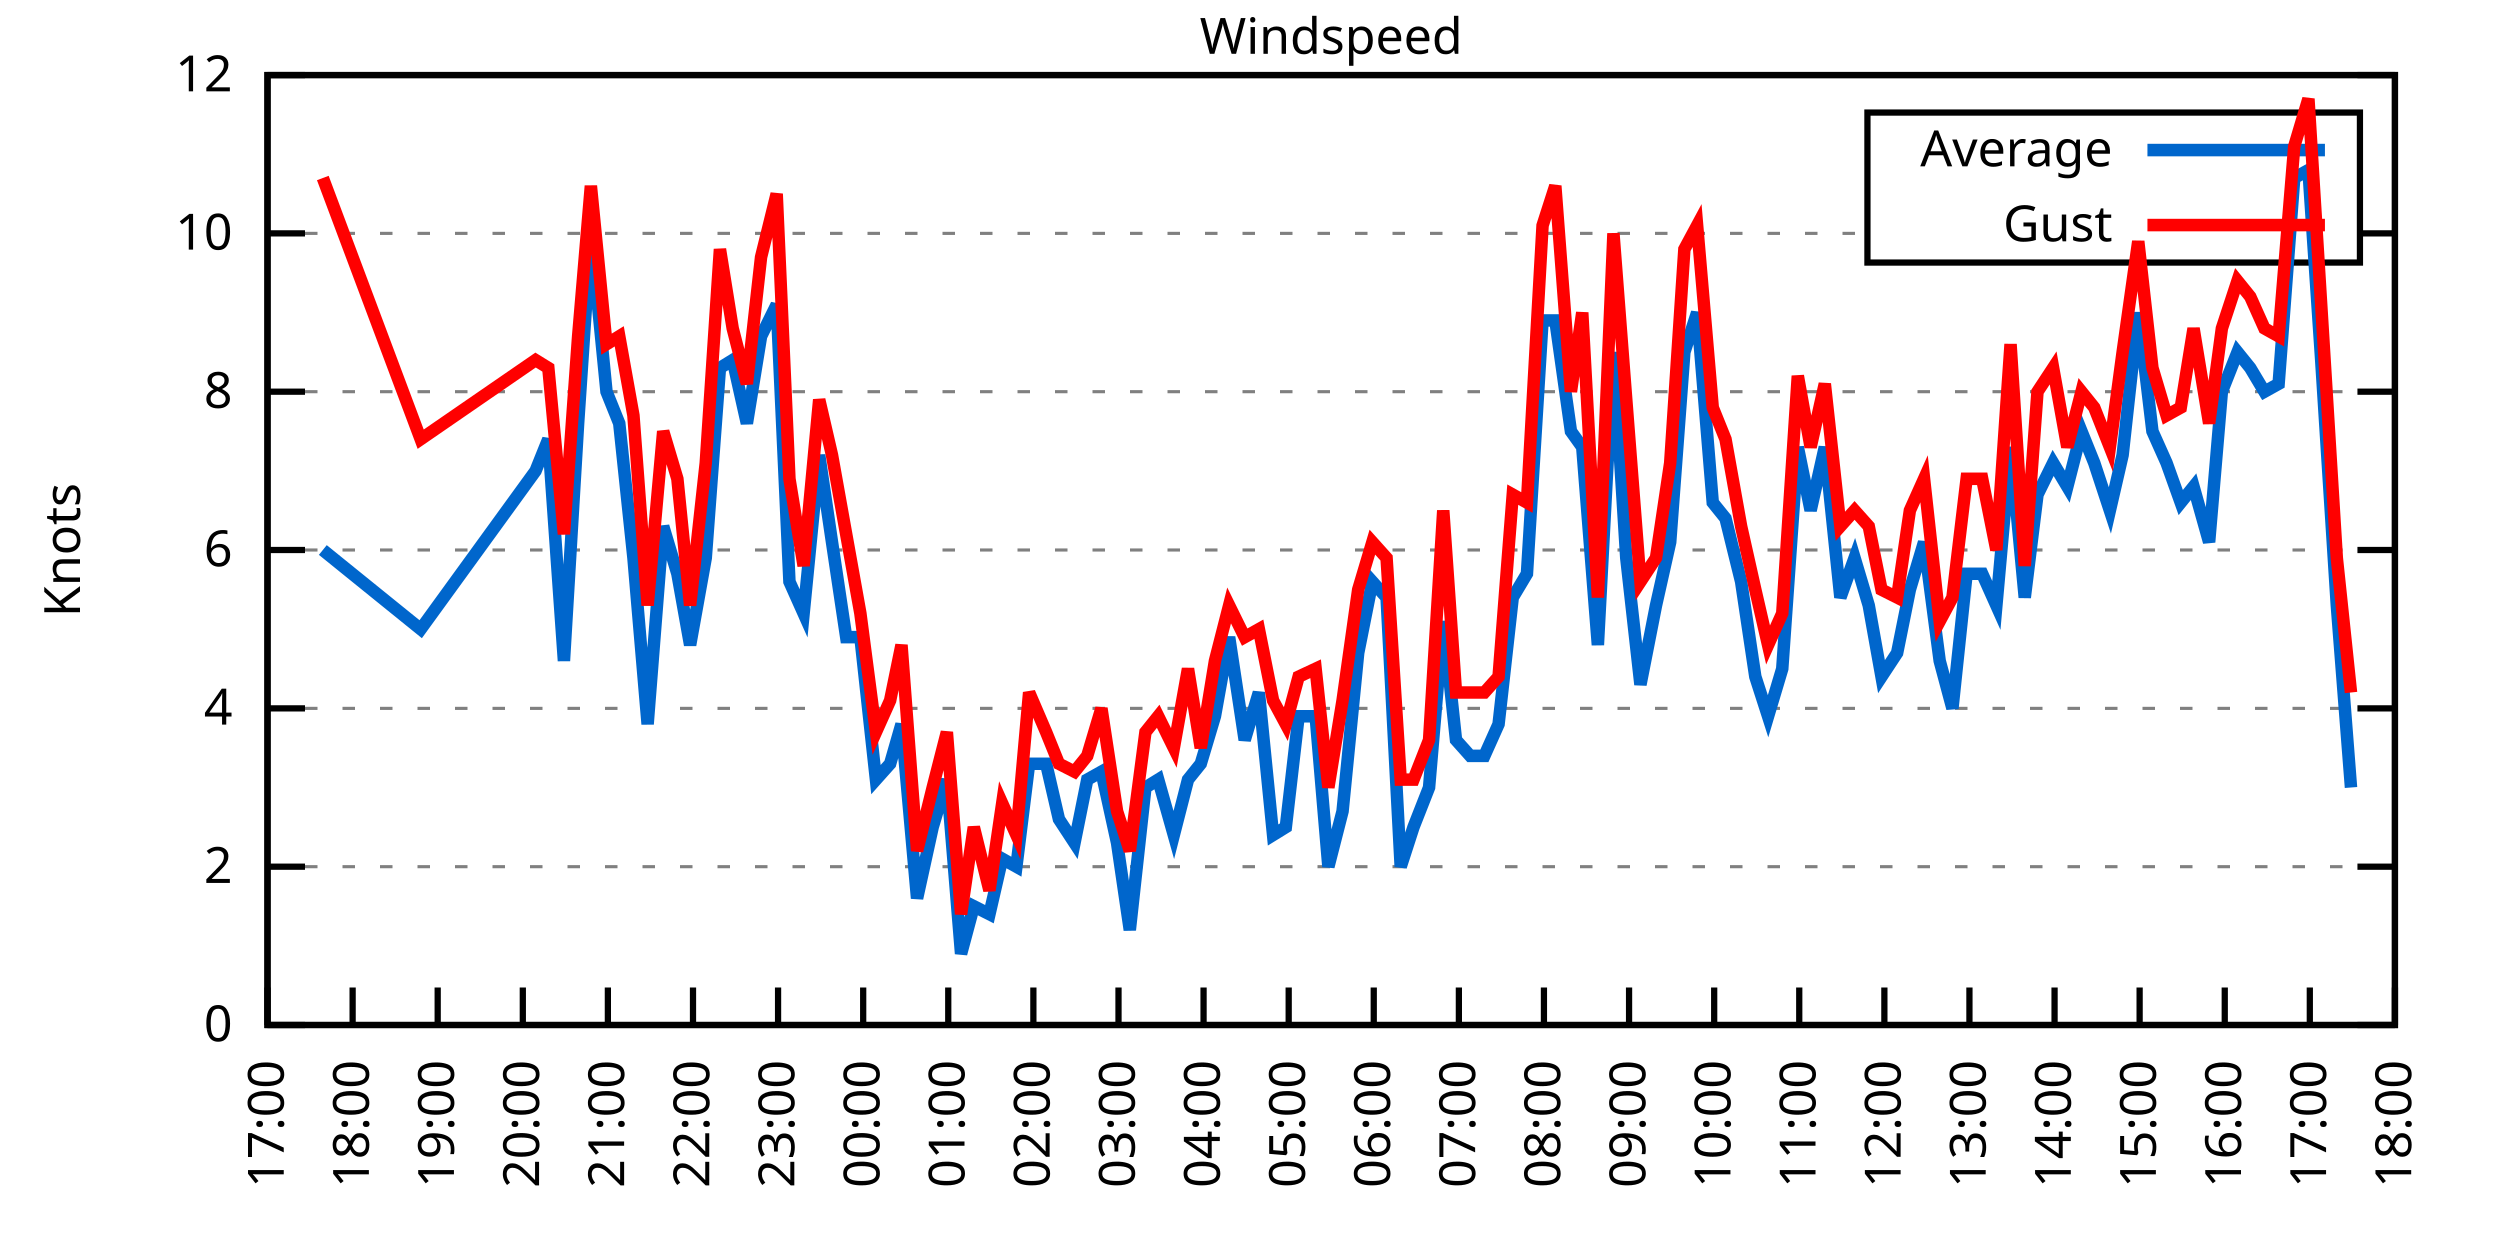
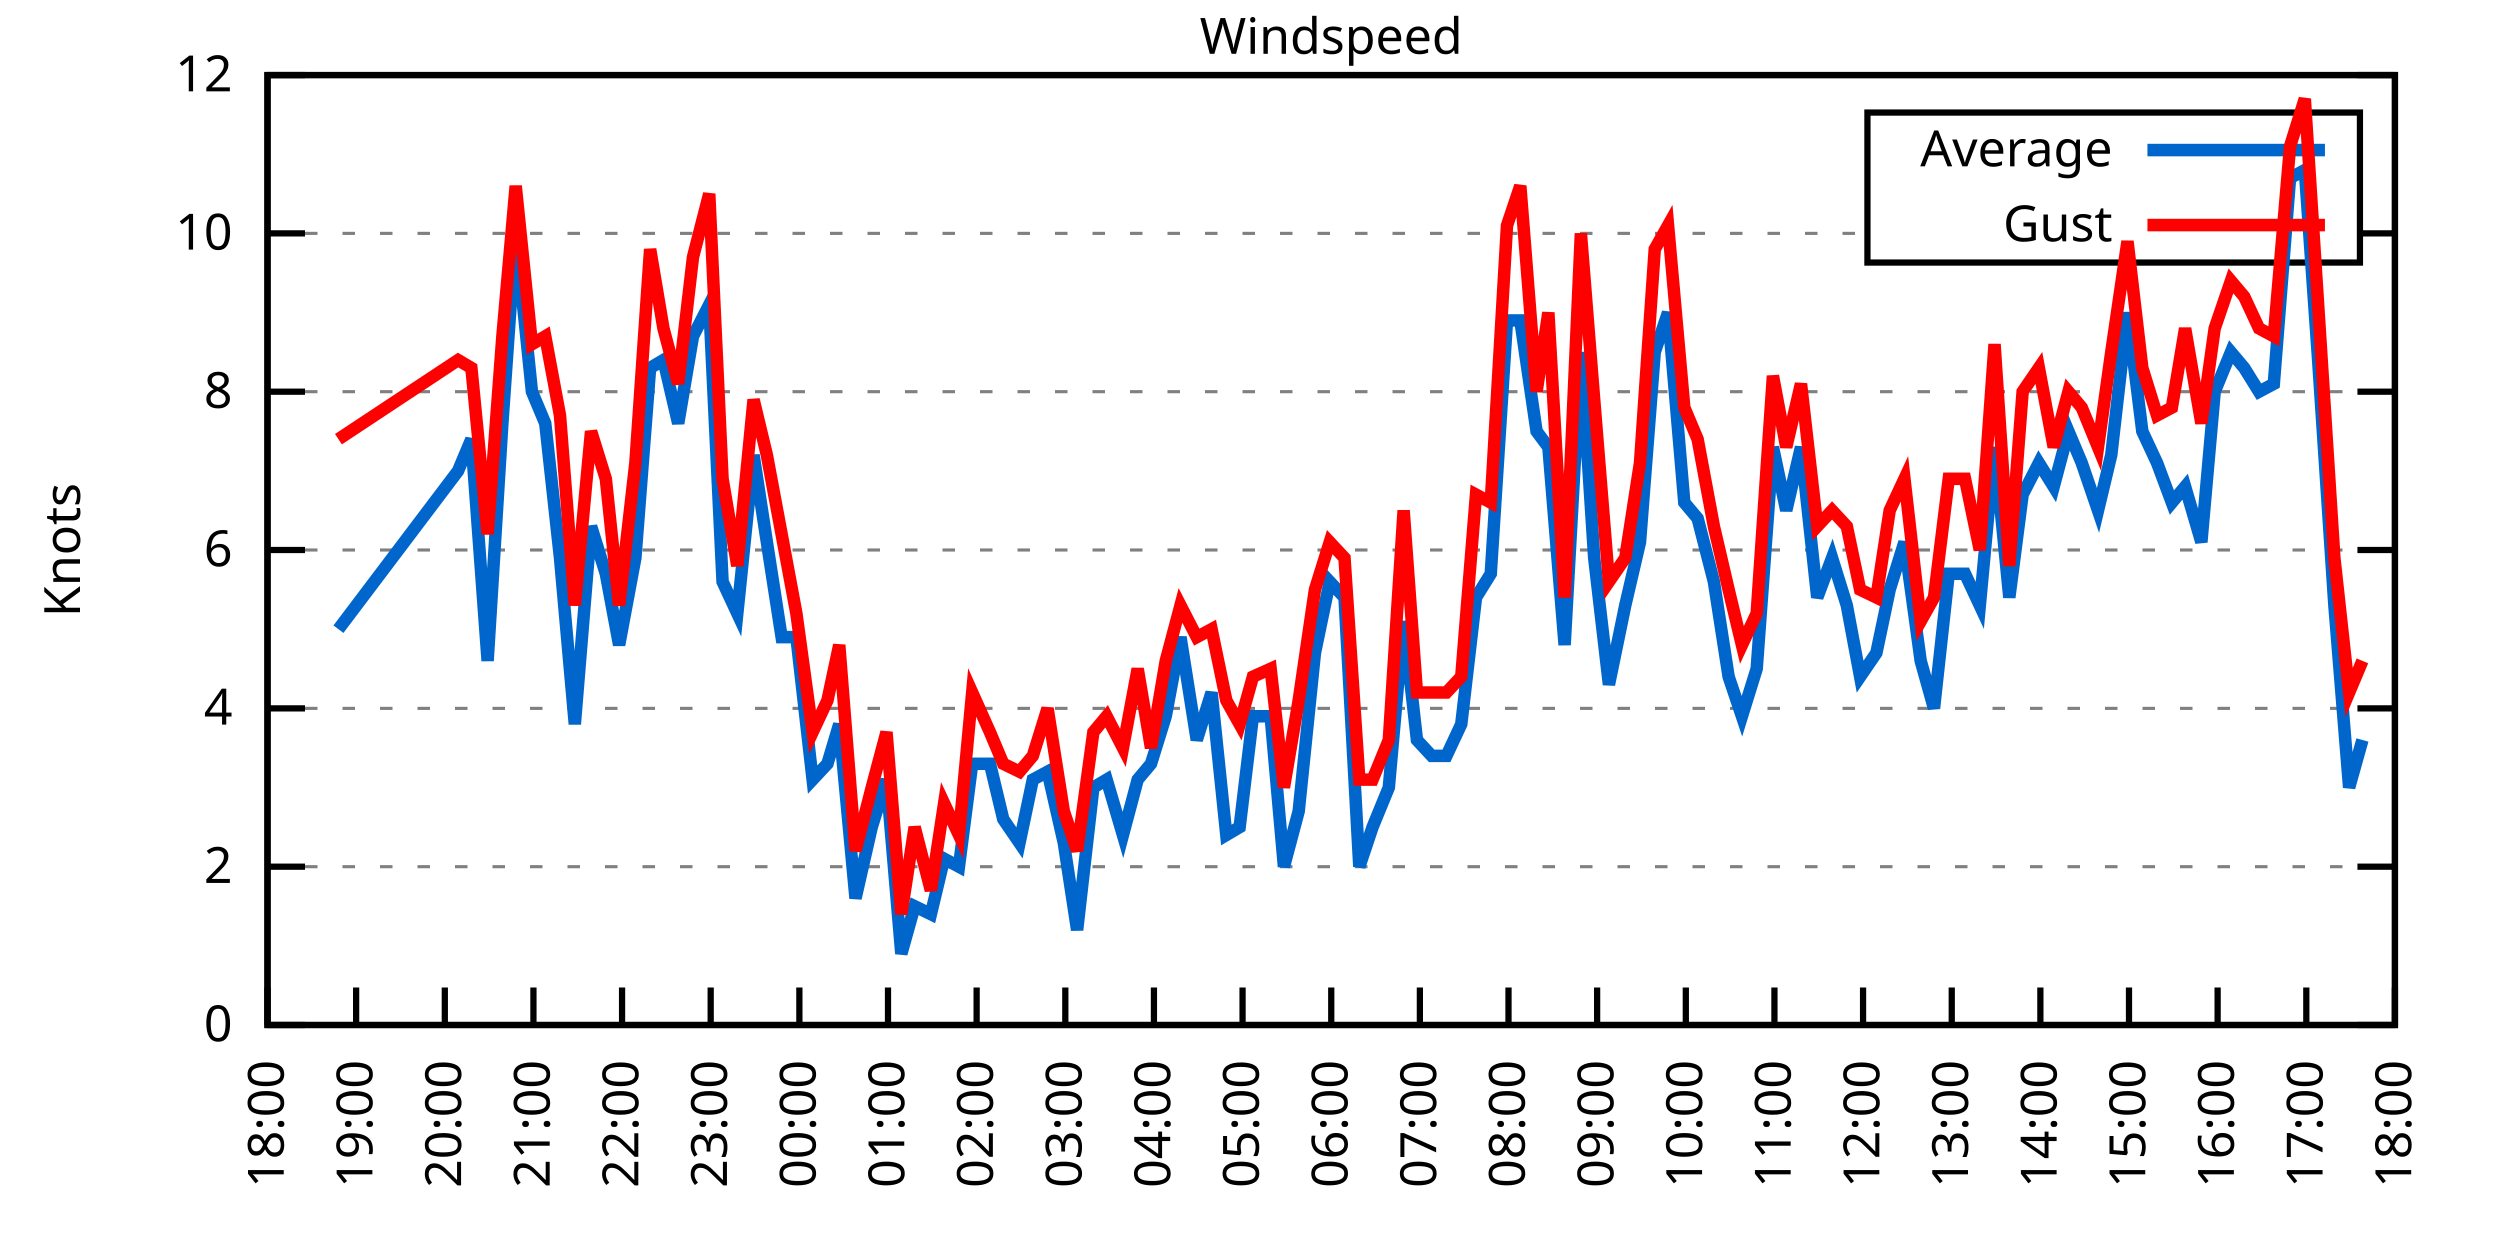
<svg xmlns="http://www.w3.org/2000/svg" xmlns:xlink="http://www.w3.org/1999/xlink" width="400" height="200" viewBox="0 0 400 200">
  <g id="gnuplot_canvas">
    <rect x="0" y="0" width="400" height="200" fill="none" />
    <defs>
      <circle id="gpDot" r="0.5" stroke-width="0.5" stroke="currentColor" />
      <path id="gpPt0" stroke-width="0.333" stroke="currentColor" d="M-1,0 h2 M0,-1 v2" />
      <path id="gpPt1" stroke-width="0.333" stroke="currentColor" d="M-1,-1 L1,1 M1,-1 L-1,1" />
      <path id="gpPt2" stroke-width="0.333" stroke="currentColor" d="M-1,0 L1,0 M0,-1 L0,1 M-1,-1 L1,1 M-1,1 L1,-1" />
      <rect id="gpPt3" stroke-width="0.333" stroke="currentColor" x="-1" y="-1" width="2" height="2" />
      <rect id="gpPt4" stroke-width="0.333" stroke="currentColor" fill="currentColor" x="-1" y="-1" width="2" height="2" />
      <circle id="gpPt5" stroke-width="0.333" stroke="currentColor" cx="0" cy="0" r="1" />
      <use xlink:href="#gpPt5" id="gpPt6" fill="currentColor" stroke="none" />
      <path id="gpPt7" stroke-width="0.333" stroke="currentColor" d="M0,-1.33 L-1.33,0.67 L1.33,0.67 z" />
      <use xlink:href="#gpPt7" id="gpPt8" fill="currentColor" stroke="none" />
      <use xlink:href="#gpPt7" id="gpPt9" stroke="currentColor" transform="rotate(180)" />
      <use xlink:href="#gpPt9" id="gpPt10" fill="currentColor" stroke="none" />
      <use xlink:href="#gpPt3" id="gpPt11" stroke="currentColor" transform="rotate(45)" />
      <use xlink:href="#gpPt11" id="gpPt12" fill="currentColor" stroke="none" />
      <path id="gpPt13" stroke-width="0.333" stroke="currentColor" d="M0,1.330 L1.265,0.411 L0.782,-1.067 L-0.782,-1.076 L-1.265,0.411 z" />
      <use xlink:href="#gpPt13" id="gpPt14" fill="currentColor" stroke="none" />
      <filter id="textbox" filterUnits="objectBoundingBox" x="0" y="0" height="1" width="1">
        <feFlood flood-color="white" flood-opacity="1" result="bgnd" />
        <feComposite in="SourceGraphic" in2="bgnd" operator="atop" />
      </filter>
      <filter id="greybox" filterUnits="objectBoundingBox" x="0" y="0" height="1" width="1">
        <feFlood flood-color="lightgrey" flood-opacity="1" result="grey" />
        <feComposite in="SourceGraphic" in2="grey" operator="atop" />
      </filter>
    </defs>
    <g fill="none" color="white" stroke="currentColor" stroke-width="1.00" stroke-linecap="butt" stroke-linejoin="miter">
</g>
    <g fill="none" color="black" stroke="currentColor" stroke-width="1.00" stroke-linecap="butt" stroke-linejoin="miter">
      <g stroke="none" shape-rendering="crispEdges">
        <polygon fill="rgb(255, 255, 255)" points="42.80,164.00 383.18,164.00 383.18,12.02 42.80,12.02 " />
      </g>
    </g>
    <g fill="none" color="black" stroke="currentColor" stroke-width="1.00" stroke-linecap="butt" stroke-linejoin="miter">
</g>
    <g fill="none" color="black" stroke="black" stroke-width="0.50" stroke-linecap="butt" stroke-linejoin="miter">
</g>
    <g fill="none" color="gray" stroke="currentColor" stroke-width="0.50" stroke-linecap="butt" stroke-linejoin="miter">
      <path stroke="gray" stroke-dasharray="2,4" class="gridline" d="M42.80,164.00 L383.19,164.00  " />
    </g>
    <g fill="none" color="gray" stroke="gray" stroke-width="1.00" stroke-linecap="butt" stroke-linejoin="miter">
</g>
    <g fill="none" color="black" stroke="currentColor" stroke-width="1.00" stroke-linecap="butt" stroke-linejoin="miter">
      <path stroke="black" d="M42.80,164.00 L48.80,164.00 M383.19,164.00 L377.19,164.00  " />
      <g transform="translate(37.20,166.60)" stroke="none" fill="black" font-family="Sans" font-size="8.00" text-anchor="end">
        <text>
          <tspan font-family="Sans"> 0</tspan>
        </text>
      </g>
    </g>
    <g fill="none" color="black" stroke="currentColor" stroke-width="1.00" stroke-linecap="butt" stroke-linejoin="miter">
</g>
    <g fill="none" color="black" stroke="black" stroke-width="0.50" stroke-linecap="butt" stroke-linejoin="miter">
</g>
    <g fill="none" color="gray" stroke="currentColor" stroke-width="0.50" stroke-linecap="butt" stroke-linejoin="miter">
      <path stroke="gray" stroke-dasharray="2,4" class="gridline" d="M42.80,138.67 L383.19,138.67  " />
    </g>
    <g fill="none" color="gray" stroke="gray" stroke-width="1.00" stroke-linecap="butt" stroke-linejoin="miter">
</g>
    <g fill="none" color="black" stroke="currentColor" stroke-width="1.00" stroke-linecap="butt" stroke-linejoin="miter">
      <path stroke="black" d="M42.80,138.67 L48.80,138.67 M383.19,138.67 L377.19,138.67  " />
      <g transform="translate(37.20,141.27)" stroke="none" fill="black" font-family="Sans" font-size="8.00" text-anchor="end">
        <text>
          <tspan font-family="Sans"> 2</tspan>
        </text>
      </g>
    </g>
    <g fill="none" color="black" stroke="currentColor" stroke-width="1.00" stroke-linecap="butt" stroke-linejoin="miter">
</g>
    <g fill="none" color="black" stroke="black" stroke-width="0.50" stroke-linecap="butt" stroke-linejoin="miter">
</g>
    <g fill="none" color="gray" stroke="currentColor" stroke-width="0.50" stroke-linecap="butt" stroke-linejoin="miter">
      <path stroke="gray" stroke-dasharray="2,4" class="gridline" d="M42.80,113.34 L383.19,113.34  " />
    </g>
    <g fill="none" color="gray" stroke="gray" stroke-width="1.00" stroke-linecap="butt" stroke-linejoin="miter">
</g>
    <g fill="none" color="black" stroke="currentColor" stroke-width="1.00" stroke-linecap="butt" stroke-linejoin="miter">
      <path stroke="black" d="M42.80,113.34 L48.80,113.34 M383.19,113.34 L377.19,113.34  " />
      <g transform="translate(37.20,115.94)" stroke="none" fill="black" font-family="Sans" font-size="8.00" text-anchor="end">
        <text>
          <tspan font-family="Sans"> 4</tspan>
        </text>
      </g>
    </g>
    <g fill="none" color="black" stroke="currentColor" stroke-width="1.00" stroke-linecap="butt" stroke-linejoin="miter">
</g>
    <g fill="none" color="black" stroke="black" stroke-width="0.50" stroke-linecap="butt" stroke-linejoin="miter">
</g>
    <g fill="none" color="gray" stroke="currentColor" stroke-width="0.50" stroke-linecap="butt" stroke-linejoin="miter">
      <path stroke="gray" stroke-dasharray="2,4" class="gridline" d="M42.80,88.00 L383.19,88.00  " />
    </g>
    <g fill="none" color="gray" stroke="gray" stroke-width="1.00" stroke-linecap="butt" stroke-linejoin="miter">
</g>
    <g fill="none" color="black" stroke="currentColor" stroke-width="1.00" stroke-linecap="butt" stroke-linejoin="miter">
      <path stroke="black" d="M42.80,88.00 L48.80,88.00 M383.19,88.00 L377.19,88.00  " />
      <g transform="translate(37.20,90.60)" stroke="none" fill="black" font-family="Sans" font-size="8.00" text-anchor="end">
        <text>
          <tspan font-family="Sans"> 6</tspan>
        </text>
      </g>
    </g>
    <g fill="none" color="black" stroke="currentColor" stroke-width="1.00" stroke-linecap="butt" stroke-linejoin="miter">
</g>
    <g fill="none" color="black" stroke="black" stroke-width="0.50" stroke-linecap="butt" stroke-linejoin="miter">
</g>
    <g fill="none" color="gray" stroke="currentColor" stroke-width="0.50" stroke-linecap="butt" stroke-linejoin="miter">
      <path stroke="gray" stroke-dasharray="2,4" class="gridline" d="M42.80,62.67 L383.19,62.67  " />
    </g>
    <g fill="none" color="gray" stroke="gray" stroke-width="1.00" stroke-linecap="butt" stroke-linejoin="miter">
</g>
    <g fill="none" color="black" stroke="currentColor" stroke-width="1.00" stroke-linecap="butt" stroke-linejoin="miter">
      <path stroke="black" d="M42.80,62.67 L48.80,62.67 M383.19,62.67 L377.19,62.67  " />
      <g transform="translate(37.20,65.27)" stroke="none" fill="black" font-family="Sans" font-size="8.00" text-anchor="end">
        <text>
          <tspan font-family="Sans"> 8</tspan>
        </text>
      </g>
    </g>
    <g fill="none" color="black" stroke="currentColor" stroke-width="1.00" stroke-linecap="butt" stroke-linejoin="miter">
</g>
    <g fill="none" color="black" stroke="black" stroke-width="0.50" stroke-linecap="butt" stroke-linejoin="miter">
</g>
    <g fill="none" color="gray" stroke="currentColor" stroke-width="0.50" stroke-linecap="butt" stroke-linejoin="miter">
      <path stroke="gray" stroke-dasharray="2,4" class="gridline" d="M42.80,37.34 L298.79,37.34 M377.59,37.34 L383.19,37.34  " />
    </g>
    <g fill="none" color="gray" stroke="gray" stroke-width="1.00" stroke-linecap="butt" stroke-linejoin="miter">
</g>
    <g fill="none" color="black" stroke="currentColor" stroke-width="1.00" stroke-linecap="butt" stroke-linejoin="miter">
      <path stroke="black" d="M42.80,37.34 L48.80,37.34 M383.19,37.34 L377.19,37.34  " />
      <g transform="translate(37.20,39.94)" stroke="none" fill="black" font-family="Sans" font-size="8.00" text-anchor="end">
        <text>
          <tspan font-family="Sans"> 10</tspan>
        </text>
      </g>
    </g>
    <g fill="none" color="black" stroke="currentColor" stroke-width="1.00" stroke-linecap="butt" stroke-linejoin="miter">
</g>
    <g fill="none" color="black" stroke="black" stroke-width="0.50" stroke-linecap="butt" stroke-linejoin="miter">
</g>
    <g fill="none" color="gray" stroke="currentColor" stroke-width="0.50" stroke-linecap="butt" stroke-linejoin="miter">
      <path stroke="gray" stroke-dasharray="2,4" class="gridline" d="M42.80,12.01 L383.19,12.01  " />
    </g>
    <g fill="none" color="gray" stroke="gray" stroke-width="1.00" stroke-linecap="butt" stroke-linejoin="miter">
</g>
    <g fill="none" color="black" stroke="currentColor" stroke-width="1.00" stroke-linecap="butt" stroke-linejoin="miter">
      <path stroke="black" d="M42.80,12.01 L48.80,12.01 M383.19,12.01 L377.19,12.01  " />
      <g transform="translate(37.20,14.61)" stroke="none" fill="black" font-family="Sans" font-size="8.00" text-anchor="end">
        <text>
          <tspan font-family="Sans"> 12</tspan>
        </text>
      </g>
    </g>
    <g fill="none" color="black" stroke="currentColor" stroke-width="1.00" stroke-linecap="butt" stroke-linejoin="miter">
      <path stroke="black" d="M42.80,164.00 L42.80,158.00  " />
      <g transform="translate(45.40,169.60) rotate(270.00)" stroke="none" fill="black" font-family="Sans" font-size="8.00" text-anchor="end">
        <text>
-           <tspan font-family="Sans">17:00</tspan>
-         </text>
-       </g>
-     </g>
-     <g fill="none" color="black" stroke="currentColor" stroke-width="1.00" stroke-linecap="butt" stroke-linejoin="miter">
-       <path stroke="black" d="M56.42,164.00 L56.42,158.00  " />
-       <g transform="translate(59.02,169.60) rotate(270.00)" stroke="none" fill="black" font-family="Sans" font-size="8.00" text-anchor="end">
-         <text>
          <tspan font-family="Sans">18:00</tspan>
        </text>
      </g>
    </g>
    <g fill="none" color="black" stroke="currentColor" stroke-width="1.00" stroke-linecap="butt" stroke-linejoin="miter">
-       <path stroke="black" d="M70.03,164.00 L70.03,158.00  " />
-       <g transform="translate(72.63,169.60) rotate(270.00)" stroke="none" fill="black" font-family="Sans" font-size="8.00" text-anchor="end">
+       <path stroke="black" d="M56.98,164.00 L56.98,158.00  " />
+       <g transform="translate(59.58,169.60) rotate(270.00)" stroke="none" fill="black" font-family="Sans" font-size="8.00" text-anchor="end">
        <text>
          <tspan font-family="Sans">19:00</tspan>
        </text>
      </g>
    </g>
    <g fill="none" color="black" stroke="currentColor" stroke-width="1.00" stroke-linecap="butt" stroke-linejoin="miter">
-       <path stroke="black" d="M83.65,164.00 L83.65,158.00  " />
-       <g transform="translate(86.25,169.60) rotate(270.00)" stroke="none" fill="black" font-family="Sans" font-size="8.00" text-anchor="end">
+       <path stroke="black" d="M71.17,164.00 L71.17,158.00  " />
+       <g transform="translate(73.77,169.60) rotate(270.00)" stroke="none" fill="black" font-family="Sans" font-size="8.00" text-anchor="end">
        <text>
          <tspan font-family="Sans">20:00</tspan>
        </text>
      </g>
    </g>
    <g fill="none" color="black" stroke="currentColor" stroke-width="1.00" stroke-linecap="butt" stroke-linejoin="miter">
-       <path stroke="black" d="M97.26,164.00 L97.26,158.00  " />
-       <g transform="translate(99.86,169.60) rotate(270.00)" stroke="none" fill="black" font-family="Sans" font-size="8.00" text-anchor="end">
+       <path stroke="black" d="M85.35,164.00 L85.35,158.00  " />
+       <g transform="translate(87.95,169.60) rotate(270.00)" stroke="none" fill="black" font-family="Sans" font-size="8.00" text-anchor="end">
        <text>
          <tspan font-family="Sans">21:00</tspan>
        </text>
      </g>
    </g>
    <g fill="none" color="black" stroke="currentColor" stroke-width="1.00" stroke-linecap="butt" stroke-linejoin="miter">
-       <path stroke="black" d="M110.88,164.00 L110.88,158.00  " />
-       <g transform="translate(113.48,169.60) rotate(270.00)" stroke="none" fill="black" font-family="Sans" font-size="8.00" text-anchor="end">
+       <path stroke="black" d="M99.53,164.00 L99.53,158.00  " />
+       <g transform="translate(102.13,169.60) rotate(270.00)" stroke="none" fill="black" font-family="Sans" font-size="8.00" text-anchor="end">
        <text>
          <tspan font-family="Sans">22:00</tspan>
        </text>
      </g>
    </g>
    <g fill="none" color="black" stroke="currentColor" stroke-width="1.00" stroke-linecap="butt" stroke-linejoin="miter">
-       <path stroke="black" d="M124.49,164.00 L124.49,158.00  " />
-       <g transform="translate(127.09,169.60) rotate(270.00)" stroke="none" fill="black" font-family="Sans" font-size="8.00" text-anchor="end">
+       <path stroke="black" d="M113.71,164.00 L113.71,158.00  " />
+       <g transform="translate(116.31,169.60) rotate(270.00)" stroke="none" fill="black" font-family="Sans" font-size="8.00" text-anchor="end">
        <text>
          <tspan font-family="Sans">23:00</tspan>
        </text>
      </g>
    </g>
    <g fill="none" color="black" stroke="currentColor" stroke-width="1.00" stroke-linecap="butt" stroke-linejoin="miter">
-       <path stroke="black" d="M138.11,164.00 L138.11,158.00  " />
-       <g transform="translate(140.71,169.60) rotate(270.00)" stroke="none" fill="black" font-family="Sans" font-size="8.00" text-anchor="end">
+       <path stroke="black" d="M127.90,164.00 L127.90,158.00  " />
+       <g transform="translate(130.50,169.60) rotate(270.00)" stroke="none" fill="black" font-family="Sans" font-size="8.00" text-anchor="end">
        <text>
          <tspan font-family="Sans">00:00</tspan>
        </text>
      </g>
    </g>
    <g fill="none" color="black" stroke="currentColor" stroke-width="1.00" stroke-linecap="butt" stroke-linejoin="miter">
-       <path stroke="black" d="M151.72,164.00 L151.72,158.00  " />
-       <g transform="translate(154.32,169.60) rotate(270.00)" stroke="none" fill="black" font-family="Sans" font-size="8.00" text-anchor="end">
+       <path stroke="black" d="M142.08,164.00 L142.08,158.00  " />
+       <g transform="translate(144.68,169.60) rotate(270.00)" stroke="none" fill="black" font-family="Sans" font-size="8.00" text-anchor="end">
        <text>
          <tspan font-family="Sans">01:00</tspan>
        </text>
      </g>
    </g>
    <g fill="none" color="black" stroke="currentColor" stroke-width="1.00" stroke-linecap="butt" stroke-linejoin="miter">
-       <path stroke="black" d="M165.34,164.00 L165.34,158.00  " />
-       <g transform="translate(167.94,169.60) rotate(270.00)" stroke="none" fill="black" font-family="Sans" font-size="8.00" text-anchor="end">
+       <path stroke="black" d="M156.26,164.00 L156.26,158.00  " />
+       <g transform="translate(158.86,169.60) rotate(270.00)" stroke="none" fill="black" font-family="Sans" font-size="8.00" text-anchor="end">
        <text>
          <tspan font-family="Sans">02:00</tspan>
        </text>
      </g>
    </g>
    <g fill="none" color="black" stroke="currentColor" stroke-width="1.00" stroke-linecap="butt" stroke-linejoin="miter">
-       <path stroke="black" d="M178.96,164.00 L178.96,158.00  " />
-       <g transform="translate(181.56,169.60) rotate(270.00)" stroke="none" fill="black" font-family="Sans" font-size="8.00" text-anchor="end">
+       <path stroke="black" d="M170.45,164.00 L170.45,158.00  " />
+       <g transform="translate(173.05,169.60) rotate(270.00)" stroke="none" fill="black" font-family="Sans" font-size="8.00" text-anchor="end">
        <text>
          <tspan font-family="Sans">03:00</tspan>
        </text>
      </g>
    </g>
    <g fill="none" color="black" stroke="currentColor" stroke-width="1.00" stroke-linecap="butt" stroke-linejoin="miter">
-       <path stroke="black" d="M192.57,164.00 L192.57,158.00  " />
-       <g transform="translate(195.17,169.60) rotate(270.00)" stroke="none" fill="black" font-family="Sans" font-size="8.00" text-anchor="end">
+       <path stroke="black" d="M184.63,164.00 L184.63,158.00  " />
+       <g transform="translate(187.23,169.60) rotate(270.00)" stroke="none" fill="black" font-family="Sans" font-size="8.00" text-anchor="end">
        <text>
          <tspan font-family="Sans">04:00</tspan>
        </text>
      </g>
    </g>
    <g fill="none" color="black" stroke="currentColor" stroke-width="1.00" stroke-linecap="butt" stroke-linejoin="miter">
-       <path stroke="black" d="M206.19,164.00 L206.19,158.00  " />
-       <g transform="translate(208.79,169.60) rotate(270.00)" stroke="none" fill="black" font-family="Sans" font-size="8.00" text-anchor="end">
+       <path stroke="black" d="M198.81,164.00 L198.81,158.00  " />
+       <g transform="translate(201.41,169.60) rotate(270.00)" stroke="none" fill="black" font-family="Sans" font-size="8.00" text-anchor="end">
        <text>
          <tspan font-family="Sans">05:00</tspan>
        </text>
      </g>
    </g>
    <g fill="none" color="black" stroke="currentColor" stroke-width="1.00" stroke-linecap="butt" stroke-linejoin="miter">
-       <path stroke="black" d="M219.80,164.00 L219.80,158.00  " />
-       <g transform="translate(222.40,169.60) rotate(270.00)" stroke="none" fill="black" font-family="Sans" font-size="8.00" text-anchor="end">
+       <path stroke="black" d="M213.00,164.00 L213.00,158.00  " />
+       <g transform="translate(215.60,169.60) rotate(270.00)" stroke="none" fill="black" font-family="Sans" font-size="8.00" text-anchor="end">
        <text>
          <tspan font-family="Sans">06:00</tspan>
        </text>
      </g>
    </g>
    <g fill="none" color="black" stroke="currentColor" stroke-width="1.00" stroke-linecap="butt" stroke-linejoin="miter">
-       <path stroke="black" d="M233.42,164.00 L233.42,158.00  " />
-       <g transform="translate(236.02,169.60) rotate(270.00)" stroke="none" fill="black" font-family="Sans" font-size="8.00" text-anchor="end">
+       <path stroke="black" d="M227.18,164.00 L227.18,158.00  " />
+       <g transform="translate(229.78,169.60) rotate(270.00)" stroke="none" fill="black" font-family="Sans" font-size="8.00" text-anchor="end">
        <text>
          <tspan font-family="Sans">07:00</tspan>
        </text>
      </g>
    </g>
    <g fill="none" color="black" stroke="currentColor" stroke-width="1.00" stroke-linecap="butt" stroke-linejoin="miter">
-       <path stroke="black" d="M247.03,164.00 L247.03,158.00  " />
-       <g transform="translate(249.63,169.60) rotate(270.00)" stroke="none" fill="black" font-family="Sans" font-size="8.00" text-anchor="end">
+       <path stroke="black" d="M241.36,164.00 L241.36,158.00  " />
+       <g transform="translate(243.96,169.60) rotate(270.00)" stroke="none" fill="black" font-family="Sans" font-size="8.00" text-anchor="end">
        <text>
          <tspan font-family="Sans">08:00</tspan>
        </text>
      </g>
    </g>
    <g fill="none" color="black" stroke="currentColor" stroke-width="1.00" stroke-linecap="butt" stroke-linejoin="miter">
-       <path stroke="black" d="M260.65,164.00 L260.65,158.00  " />
-       <g transform="translate(263.25,169.60) rotate(270.00)" stroke="none" fill="black" font-family="Sans" font-size="8.00" text-anchor="end">
+       <path stroke="black" d="M255.54,164.00 L255.54,158.00  " />
+       <g transform="translate(258.14,169.60) rotate(270.00)" stroke="none" fill="black" font-family="Sans" font-size="8.00" text-anchor="end">
        <text>
          <tspan font-family="Sans">09:00</tspan>
        </text>
      </g>
    </g>
    <g fill="none" color="black" stroke="currentColor" stroke-width="1.00" stroke-linecap="butt" stroke-linejoin="miter">
-       <path stroke="black" d="M274.27,164.00 L274.27,158.00  " />
-       <g transform="translate(276.87,169.60) rotate(270.00)" stroke="none" fill="black" font-family="Sans" font-size="8.00" text-anchor="end">
+       <path stroke="black" d="M269.73,164.00 L269.73,158.00  " />
+       <g transform="translate(272.33,169.60) rotate(270.00)" stroke="none" fill="black" font-family="Sans" font-size="8.00" text-anchor="end">
        <text>
          <tspan font-family="Sans">10:00</tspan>
        </text>
      </g>
    </g>
    <g fill="none" color="black" stroke="currentColor" stroke-width="1.00" stroke-linecap="butt" stroke-linejoin="miter">
-       <path stroke="black" d="M287.88,164.00 L287.88,158.00  " />
-       <g transform="translate(290.48,169.60) rotate(270.00)" stroke="none" fill="black" font-family="Sans" font-size="8.00" text-anchor="end">
+       <path stroke="black" d="M283.91,164.00 L283.91,158.00  " />
+       <g transform="translate(286.51,169.60) rotate(270.00)" stroke="none" fill="black" font-family="Sans" font-size="8.00" text-anchor="end">
        <text>
          <tspan font-family="Sans">11:00</tspan>
        </text>
      </g>
    </g>
    <g fill="none" color="black" stroke="currentColor" stroke-width="1.00" stroke-linecap="butt" stroke-linejoin="miter">
-       <path stroke="black" d="M301.50,164.00 L301.50,158.00  " />
-       <g transform="translate(304.10,169.60) rotate(270.00)" stroke="none" fill="black" font-family="Sans" font-size="8.00" text-anchor="end">
+       <path stroke="black" d="M298.09,164.00 L298.09,158.00  " />
+       <g transform="translate(300.69,169.60) rotate(270.00)" stroke="none" fill="black" font-family="Sans" font-size="8.00" text-anchor="end">
        <text>
          <tspan font-family="Sans">12:00</tspan>
        </text>
      </g>
    </g>
    <g fill="none" color="black" stroke="currentColor" stroke-width="1.00" stroke-linecap="butt" stroke-linejoin="miter">
-       <path stroke="black" d="M315.11,164.00 L315.11,158.00  " />
-       <g transform="translate(317.71,169.60) rotate(270.00)" stroke="none" fill="black" font-family="Sans" font-size="8.00" text-anchor="end">
+       <path stroke="black" d="M312.28,164.00 L312.28,158.00  " />
+       <g transform="translate(314.88,169.60) rotate(270.00)" stroke="none" fill="black" font-family="Sans" font-size="8.00" text-anchor="end">
        <text>
          <tspan font-family="Sans">13:00</tspan>
        </text>
      </g>
    </g>
    <g fill="none" color="black" stroke="currentColor" stroke-width="1.00" stroke-linecap="butt" stroke-linejoin="miter">
-       <path stroke="black" d="M328.73,164.00 L328.73,158.00  " />
-       <g transform="translate(331.33,169.60) rotate(270.00)" stroke="none" fill="black" font-family="Sans" font-size="8.00" text-anchor="end">
+       <path stroke="black" d="M326.46,164.00 L326.46,158.00  " />
+       <g transform="translate(329.06,169.60) rotate(270.00)" stroke="none" fill="black" font-family="Sans" font-size="8.00" text-anchor="end">
        <text>
          <tspan font-family="Sans">14:00</tspan>
        </text>
      </g>
    </g>
    <g fill="none" color="black" stroke="currentColor" stroke-width="1.00" stroke-linecap="butt" stroke-linejoin="miter">
-       <path stroke="black" d="M342.34,164.00 L342.34,158.00  " />
-       <g transform="translate(344.94,169.60) rotate(270.00)" stroke="none" fill="black" font-family="Sans" font-size="8.00" text-anchor="end">
+       <path stroke="black" d="M340.64,164.00 L340.64,158.00  " />
+       <g transform="translate(343.24,169.60) rotate(270.00)" stroke="none" fill="black" font-family="Sans" font-size="8.00" text-anchor="end">
        <text>
          <tspan font-family="Sans">15:00</tspan>
        </text>
      </g>
    </g>
    <g fill="none" color="black" stroke="currentColor" stroke-width="1.00" stroke-linecap="butt" stroke-linejoin="miter">
-       <path stroke="black" d="M355.96,164.00 L355.96,158.00  " />
-       <g transform="translate(358.56,169.60) rotate(270.00)" stroke="none" fill="black" font-family="Sans" font-size="8.00" text-anchor="end">
+       <path stroke="black" d="M354.82,164.00 L354.82,158.00  " />
+       <g transform="translate(357.42,169.60) rotate(270.00)" stroke="none" fill="black" font-family="Sans" font-size="8.00" text-anchor="end">
        <text>
          <tspan font-family="Sans">16:00</tspan>
        </text>
      </g>
    </g>
    <g fill="none" color="black" stroke="currentColor" stroke-width="1.00" stroke-linecap="butt" stroke-linejoin="miter">
-       <path stroke="black" d="M369.57,164.00 L369.57,158.00  " />
-       <g transform="translate(372.17,169.60) rotate(270.00)" stroke="none" fill="black" font-family="Sans" font-size="8.00" text-anchor="end">
+       <path stroke="black" d="M369.01,164.00 L369.01,158.00  " />
+       <g transform="translate(371.61,169.60) rotate(270.00)" stroke="none" fill="black" font-family="Sans" font-size="8.00" text-anchor="end">
        <text>
          <tspan font-family="Sans">17:00</tspan>
        </text>
      </g>
    </g>
    <g fill="none" color="black" stroke="currentColor" stroke-width="1.00" stroke-linecap="butt" stroke-linejoin="miter">
      <path stroke="black" d="M383.19,164.00 L383.19,158.00  " />
      <g transform="translate(385.79,169.60) rotate(270.00)" stroke="none" fill="black" font-family="Sans" font-size="8.00" text-anchor="end">
        <text>
          <tspan font-family="Sans">18:00</tspan>
        </text>
      </g>
    </g>
    <g fill="none" color="black" stroke="currentColor" stroke-width="1.00" stroke-linecap="butt" stroke-linejoin="miter">
</g>
    <g fill="none" color="black" stroke="currentColor" stroke-width="1.00" stroke-linecap="butt" stroke-linejoin="miter">
      <path stroke="black" d="M42.80,12.01 L42.80,164.00 L383.19,164.00 L383.19,12.01 L42.80,12.01 Z  " />
    </g>
    <g fill="none" color="black" stroke="currentColor" stroke-width="1.00" stroke-linecap="butt" stroke-linejoin="miter">
</g>
    <g fill="none" color="black" stroke="currentColor" stroke-width="1.00" stroke-linecap="butt" stroke-linejoin="miter">
      <path stroke="black" d="M298.79,42.01 L298.79,18.01 L377.59,18.01 L377.59,42.01 L298.79,42.01 Z  " />
    </g>
    <g id="Windspeed_plot_1">
      <g fill="none" color="white" stroke="black" stroke-width="2.00" stroke-linecap="butt" stroke-linejoin="miter">
</g>
      <g fill="none" color="black" stroke="currentColor" stroke-width="2.00" stroke-linecap="butt" stroke-linejoin="miter">
        <g transform="translate(337.99,26.61)" stroke="none" fill="black" font-family="Sans" font-size="8.00" text-anchor="end">
          <text>
            <tspan font-family="Sans">Average</tspan>
          </text>
        </g>
      </g>
      <g fill="none" color="black" stroke="currentColor" stroke-width="2.00" stroke-linecap="butt" stroke-linejoin="miter">
-         <path stroke="rgb(  0, 102, 204)" d="M343.59,24.01 L371.99,24.01 M51.65,88.00 L67.31,100.67 L85.69,75.34 L87.73,70.27 L90.23,105.74 L92.50,67.74   L94.54,37.34 L97.04,62.67 L99.08,67.74 L101.35,89.27 L103.62,115.87 L106.11,84.21 L108.38,91.80 L110.42,103.20   L112.92,89.27 L115.19,58.87 L117.23,57.61 L119.50,67.74 L121.77,53.81 L124.27,48.74 L126.31,93.07 L128.58,98.14   L131.07,72.81 L133.12,86.74 L135.39,101.94 L137.66,101.94 L140.15,124.74 L142.42,122.20 L144.24,115.87 L146.73,143.73   L149.23,132.34 L151.50,124.74 L153.77,152.60 L155.81,145.00 L158.31,146.27 L160.35,137.40 L162.62,138.67 L164.66,122.20   L167.38,122.20 L169.43,131.07 L171.92,134.87 L173.96,124.74 L176.23,123.47 L178.73,134.87 L180.77,148.80 L183.27,126.00   L185.31,124.74 L187.81,133.60 L190.08,124.74 L192.12,122.20 L194.39,114.60 L196.66,101.94 L199.15,118.40 L201.42,110.80   L203.69,133.60 L205.73,132.34 L207.78,114.60 L210.50,114.60 L212.54,138.67 L214.81,129.80 L217.31,104.47 L219.58,93.07   L221.85,95.60 L224.11,138.67 L226.16,132.34 L228.65,126.00 L230.92,99.40 L232.96,118.40 L235.23,120.94 L237.50,120.94   L239.77,115.87 L242.04,95.60 L244.31,91.80 L246.81,51.27 L248.85,51.27 L251.35,69.01 L253.16,71.54 L255.66,103.20   L258.15,56.34 L260.20,89.27 L262.47,109.54 L264.96,96.87 L267.23,86.74 L269.50,56.34 L271.54,50.01 L274.04,80.41   L276.08,82.94 L278.58,93.07 L280.85,108.27 L282.89,114.60 L285.16,107.00 L287.65,71.54 L289.70,81.67 L291.97,71.54   L294.46,95.60 L296.73,89.27 L299.00,96.87 L301.04,108.27 L303.54,104.47 L305.58,94.34 L307.85,86.74 L310.35,105.74   L312.39,113.34 L314.66,91.80 L317.15,91.80 L319.42,96.87 L321.69,71.54 L323.96,95.60 L326.00,79.14 L328.50,74.07   L330.77,77.87 L333.04,69.01 L335.08,74.07 L337.58,81.67 L339.62,72.81 L342.12,50.01 L344.39,69.01 L346.65,74.07   L348.92,80.41 L350.97,77.87 L353.46,86.74 L355.50,62.67 L358.00,56.34 L360.04,58.87 L362.31,62.67 L364.58,61.41   L367.08,28.48 L369.35,27.21 L371.39,57.61 L373.89,96.87 L376.16,126.00  " />
+         <path stroke="rgb(  0, 102, 204)" d="M343.59,24.01 L371.99,24.01 M54.15,100.67 L73.29,75.34 L75.42,70.27 L78.02,105.74 L80.38,67.74 L82.51,37.34   L85.11,62.67 L87.24,67.74 L89.60,89.27 L91.97,115.87 L94.57,84.21 L96.93,91.80 L99.06,103.20 L101.66,89.27   L104.02,58.87 L106.15,57.61 L108.51,67.74 L110.88,53.81 L113.48,48.74 L115.61,93.07 L117.97,98.14 L120.57,72.81   L122.70,86.74 L125.06,101.94 L127.42,101.94 L130.02,124.74 L132.39,122.20 L134.28,115.87 L136.88,143.73 L139.48,132.34   L141.84,124.74 L144.21,152.60 L146.34,145.00 L148.94,146.27 L151.06,137.40 L153.43,138.67 L155.55,122.20 L158.39,122.20   L160.52,131.07 L163.12,134.87 L165.25,124.74 L167.61,123.47 L170.21,134.87 L172.34,148.80 L174.94,126.00 L177.06,124.74   L179.67,133.60 L182.03,124.74 L184.16,122.20 L186.52,114.60 L188.88,101.94 L191.48,118.40 L193.85,110.80 L196.21,133.60   L198.34,132.34 L200.47,114.60 L203.30,114.60 L205.43,138.67 L207.79,129.80 L210.39,104.47 L212.76,93.07 L215.12,95.60   L217.49,138.67 L219.61,132.34 L222.21,126.00 L224.58,99.40 L226.71,118.40 L229.07,120.94 L231.43,120.94 L233.80,115.87   L236.16,95.60 L238.52,91.80 L241.12,51.27 L243.25,51.27 L245.85,69.01 L247.74,71.54 L250.34,103.20 L252.94,56.34   L255.07,89.27 L257.43,109.54 L260.04,96.87 L262.40,86.74 L264.76,56.34 L266.89,50.01 L269.49,80.41 L271.62,82.94   L274.22,93.07 L276.58,108.27 L278.71,114.60 L281.07,107.00 L283.67,71.54 L285.80,81.67 L288.16,71.54 L290.76,95.60   L293.13,89.27 L295.49,96.87 L297.62,108.27 L300.22,104.47 L302.35,94.34 L304.71,86.74 L307.31,105.74 L309.44,113.34   L311.80,91.80 L314.40,91.80 L316.77,96.87 L319.13,71.54 L321.49,95.60 L323.62,79.14 L326.22,74.07 L328.59,77.87   L330.95,69.01 L333.08,74.07 L335.68,81.67 L337.80,72.81 L340.40,50.01 L342.77,69.01 L345.13,74.07 L347.50,80.41   L349.62,77.87 L352.22,86.74 L354.35,62.67 L356.95,56.34 L359.08,58.87 L361.44,62.67 L363.81,61.41 L366.41,28.48   L368.77,27.21 L370.90,57.61 L373.50,96.87 L375.86,126.00 L377.99,118.40  " />
      </g>
    </g>
    <g id="Windspeed_plot_2">
      <g fill="none" color="black" stroke="currentColor" stroke-width="2.00" stroke-linecap="butt" stroke-linejoin="miter">
        <g transform="translate(337.99,38.61)" stroke="none" fill="black" font-family="Sans" font-size="8.00" text-anchor="end">
          <text>
            <tspan font-family="Sans">Gust</tspan>
          </text>
        </g>
      </g>
      <g fill="none" color="black" stroke="currentColor" stroke-width="2.00" stroke-linecap="butt" stroke-linejoin="miter">
-         <path stroke="rgb(255,   0,   0)" d="M343.59,36.01 L371.99,36.01 M51.65,28.48 L67.31,70.27 L85.69,57.61 L87.73,58.87 L90.23,85.47 L92.50,53.81   L94.54,29.74 L97.04,55.07 L99.08,53.81 L101.35,66.47 L103.62,96.87 L106.11,69.01 L108.38,76.61 L110.42,96.87   L112.92,74.07 L115.19,39.87 L117.23,52.54 L119.50,61.41 L121.77,41.14 L124.27,31.01 L126.31,76.61 L128.58,90.54   L131.07,63.94 L133.12,72.81 L135.39,85.47 L137.66,98.14 L140.15,117.14 L142.42,112.07 L144.24,103.20 L146.73,136.14   L149.23,126.00 L151.50,117.14 L153.77,146.27 L155.81,132.34 L158.31,142.47 L160.35,128.54 L162.62,133.60 L164.66,110.80   L167.38,117.14 L169.43,122.20 L171.92,123.47 L173.96,120.94 L176.23,113.34 L178.73,129.80 L180.77,136.14 L183.27,117.14   L185.31,114.60 L187.81,119.67 L190.08,107.00 L192.12,119.67 L194.39,105.74 L196.66,96.87 L199.15,101.94 L201.42,100.67   L203.69,112.07 L205.73,115.87 L207.78,108.27 L210.50,107.00 L212.54,126.00 L214.81,112.07 L217.31,94.34 L219.58,86.74   L221.85,89.27 L224.11,124.74 L226.16,124.74 L228.65,118.40 L230.92,81.67 L232.96,110.80 L235.23,110.80 L237.50,110.80   L239.77,108.27 L242.04,79.14 L244.31,80.41 L246.81,36.08 L248.85,29.74 L251.35,62.67 L253.16,50.01 L255.66,95.60   L258.15,37.34 L260.20,63.94 L262.47,93.07 L264.96,89.27 L267.23,74.07 L269.50,39.87 L271.54,36.08 L274.04,65.21   L276.08,70.27 L278.58,84.21 L280.85,94.34 L282.89,103.20 L285.16,98.14 L287.65,60.14 L289.70,71.54 L291.97,61.41   L294.46,84.21 L296.73,81.67 L299.00,84.21 L301.04,94.34 L303.54,95.60 L305.58,81.67 L307.85,76.61 L310.35,99.40   L312.39,95.60 L314.66,76.61 L317.15,76.61 L319.42,88.00 L321.69,55.07 L323.96,90.54 L326.00,62.67 L328.50,58.87   L330.77,71.54 L333.04,62.67 L335.08,65.21 L337.58,71.54 L339.62,56.34 L342.12,38.61 L344.39,58.87 L346.65,66.47   L348.92,65.21 L350.97,52.54 L353.46,67.74 L355.50,52.54 L358.00,44.94 L360.04,47.47 L362.31,52.54 L364.58,53.81   L367.08,23.41 L369.35,15.81 L371.39,48.74 L373.89,89.27 L376.16,110.80  " />
+         <path stroke="rgb(255,   0,   0)" d="M343.59,36.01 L371.99,36.01 M54.15,70.27 L73.29,57.61 L75.42,58.87 L78.02,85.47 L80.38,53.81 L82.51,29.74   L85.11,55.07 L87.24,53.81 L89.60,66.47 L91.97,96.87 L94.57,69.01 L96.93,76.61 L99.06,96.87 L101.66,74.07   L104.02,39.87 L106.15,52.54 L108.51,61.41 L110.88,41.14 L113.48,31.01 L115.61,76.61 L117.97,90.54 L120.57,63.94   L122.70,72.81 L125.06,85.47 L127.42,98.14 L130.02,117.14 L132.39,112.07 L134.28,103.20 L136.88,136.14 L139.48,126.00   L141.84,117.14 L144.21,146.27 L146.34,132.34 L148.94,142.47 L151.06,128.54 L153.43,133.60 L155.55,110.80 L158.39,117.14   L160.52,122.20 L163.12,123.47 L165.25,120.94 L167.61,113.34 L170.21,129.80 L172.34,136.14 L174.94,117.14 L177.06,114.60   L179.67,119.67 L182.03,107.00 L184.16,119.67 L186.52,105.74 L188.88,96.87 L191.48,101.94 L193.85,100.67 L196.21,112.07   L198.34,115.87 L200.47,108.27 L203.30,107.00 L205.43,126.00 L207.79,112.07 L210.39,94.34 L212.76,86.74 L215.12,89.27   L217.49,124.74 L219.61,124.74 L222.21,118.40 L224.58,81.67 L226.71,110.80 L229.07,110.80 L231.43,110.80 L233.80,108.27   L236.16,79.14 L238.52,80.41 L241.12,36.08 L243.25,29.74 L245.85,62.67 L247.74,50.01 L250.34,95.60 L252.94,37.34   L255.07,63.94 L257.43,93.07 L260.04,89.27 L262.40,74.07 L264.76,39.87 L266.89,36.08 L269.49,65.21 L271.62,70.27   L274.22,84.21 L276.58,94.34 L278.71,103.20 L281.07,98.14 L283.67,60.14 L285.80,71.54 L288.16,61.41 L290.76,84.21   L293.13,81.67 L295.49,84.21 L297.62,94.34 L300.22,95.60 L302.35,81.67 L304.71,76.61 L307.31,99.40 L309.44,95.60   L311.80,76.61 L314.40,76.61 L316.77,88.00 L319.13,55.07 L321.49,90.54 L323.62,62.67 L326.22,58.87 L328.59,71.54   L330.95,62.67 L333.08,65.21 L335.68,71.54 L337.80,56.34 L340.40,38.61 L342.77,58.87 L345.13,66.47 L347.50,65.21   L349.62,52.54 L352.22,67.74 L354.35,52.54 L356.95,44.94 L359.08,47.47 L361.44,52.54 L363.81,53.81 L366.41,23.41   L368.77,15.81 L370.90,48.74 L373.50,89.27 L375.86,110.80 L377.99,105.74  " />
      </g>
    </g>
    <g fill="none" color="black" stroke="currentColor" stroke-width="2.00" stroke-linecap="butt" stroke-linejoin="miter">
</g>
    <g fill="none" color="black" stroke="black" stroke-width="1.00" stroke-linecap="butt" stroke-linejoin="miter">
</g>
    <g fill="none" color="black" stroke="currentColor" stroke-width="1.00" stroke-linecap="butt" stroke-linejoin="miter">
      <path stroke="black" d="M42.80,12.01 L42.80,164.00 L383.19,164.00 L383.19,12.01 L42.80,12.01 Z  " />
      <g transform="translate(12.80,88.01) rotate(270.00)" stroke="none" fill="black" font-family="Sans" font-size="8.00" text-anchor="middle">
        <text>
          <tspan font-family="Sans">Knots</tspan>
        </text>
      </g>
    </g>
    <g fill="none" color="black" stroke="currentColor" stroke-width="1.00" stroke-linecap="butt" stroke-linejoin="miter">
</g>
    <g fill="none" color="black" stroke="currentColor" stroke-width="1.00" stroke-linecap="butt" stroke-linejoin="miter">
      <g transform="translate(212.99,8.61)" stroke="none" fill="black" font-family="Sans" font-size="8.00" text-anchor="middle">
        <text>
          <tspan font-family="Sans">Windspeed</tspan>
        </text>
      </g>
    </g>
    <g fill="none" color="black" stroke="currentColor" stroke-width="1.00" stroke-linecap="butt" stroke-linejoin="miter">
</g>
  </g>
</svg>
